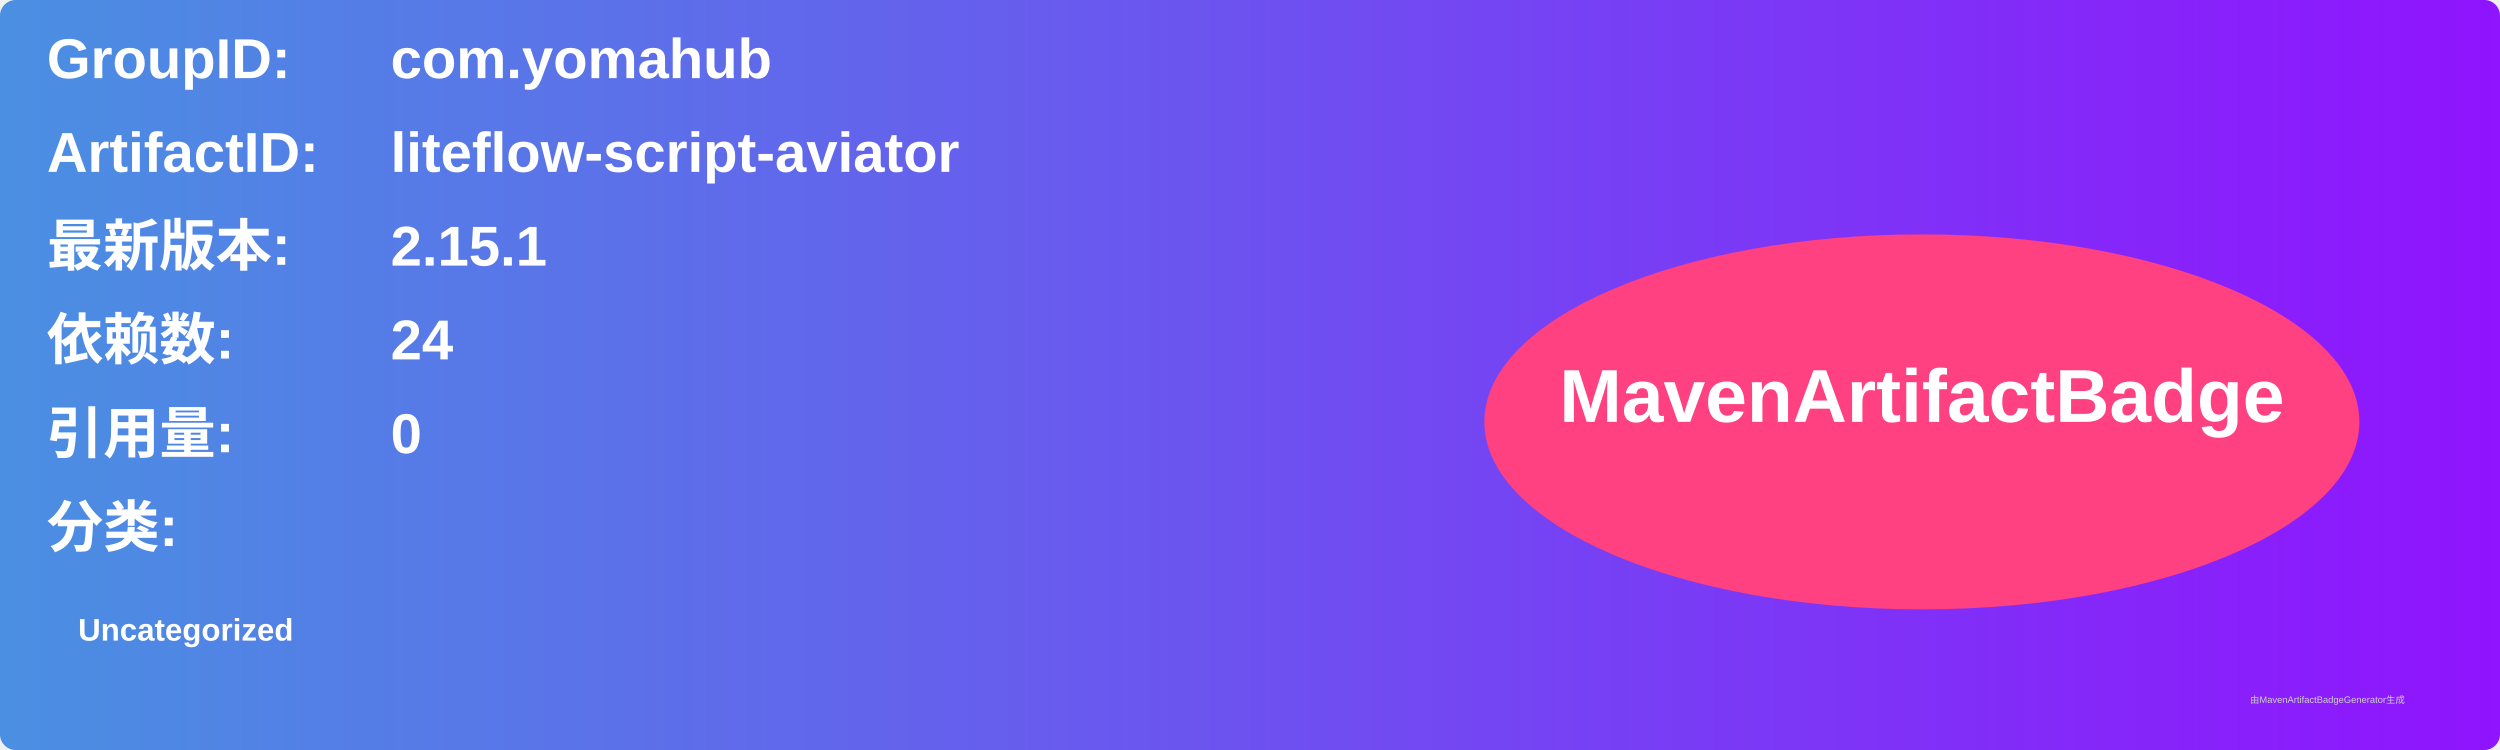
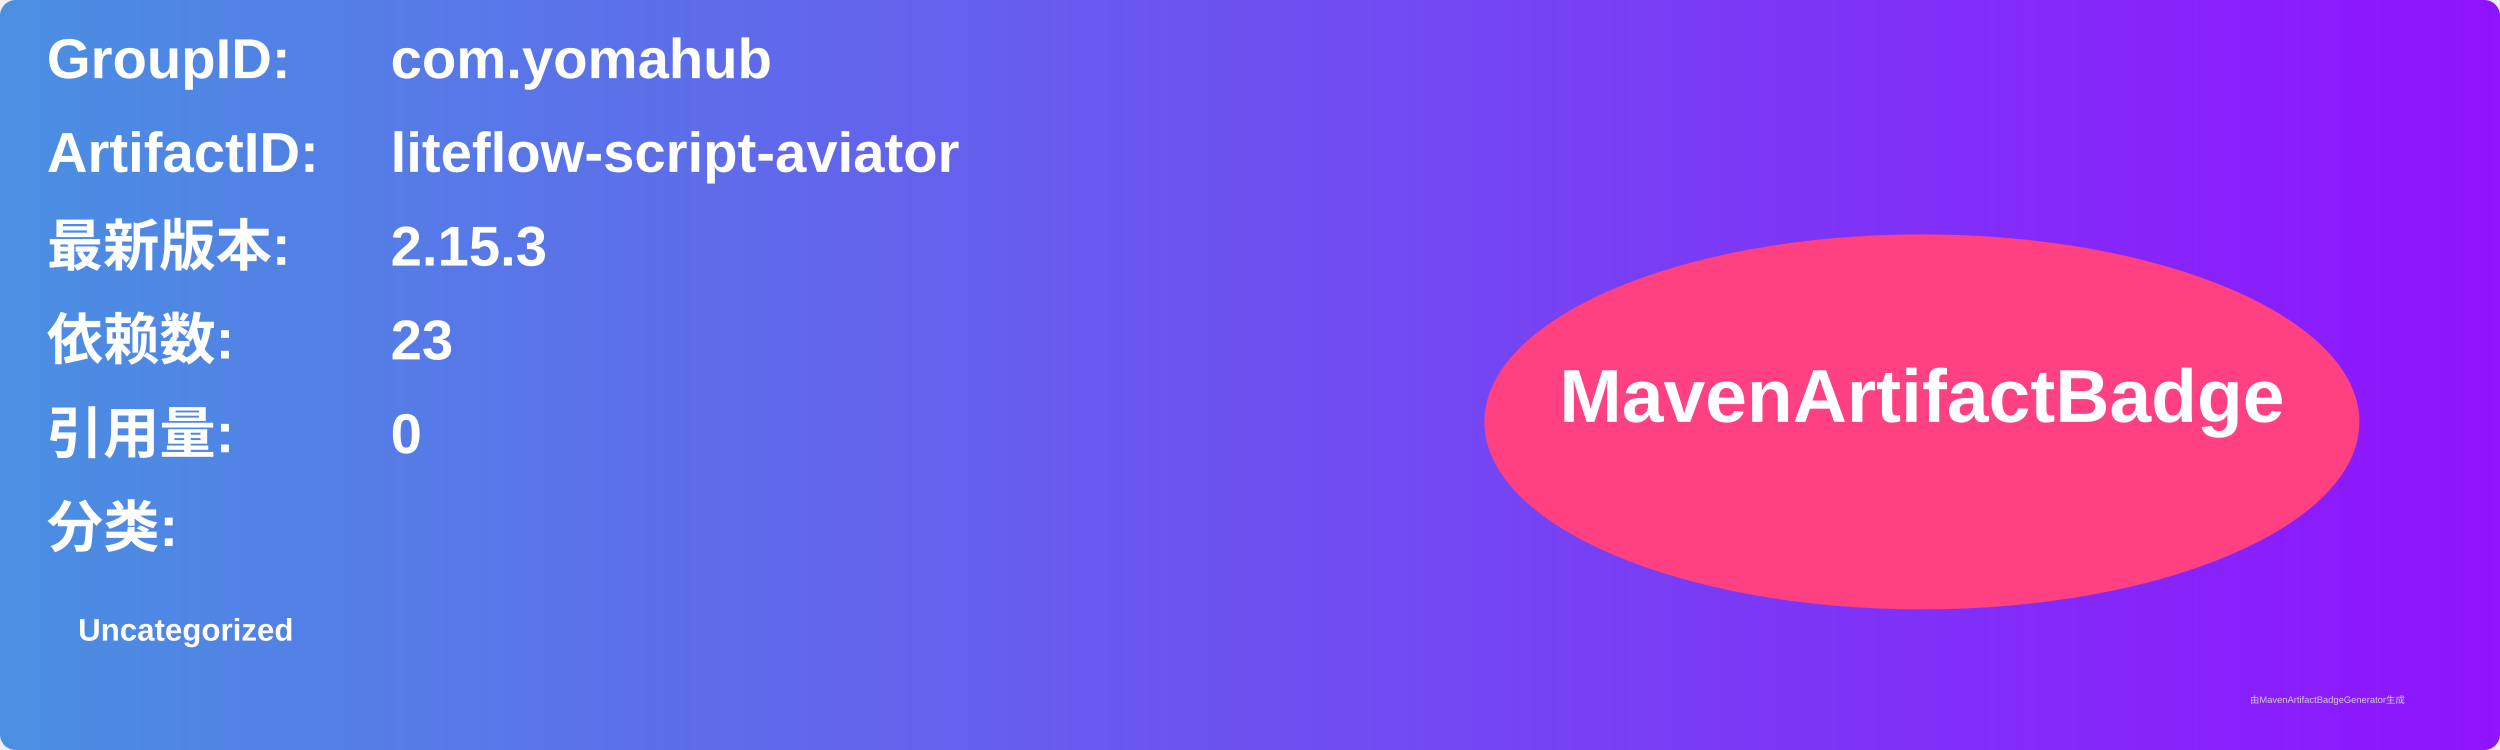
<svg xmlns="http://www.w3.org/2000/svg" width="800" height="240" viewBox="0 0 800 240">
  <linearGradient id="grad" x1="0%" y1="0%" x2="100%" y2="0%">
    <stop offset="0%" stop-color="#4a90e2" />
    <stop offset="100%" stop-color="#9013fe" />
  </linearGradient>
  <rect width="100%" height="100%" rx="5" ry="5" fill="url(#grad)" />
  <g transform="translate(15, 15)">
    <text x="0" y="10" font-family="Arial" font-size="18" fill="white" font-weight="bold" width="260">GroupID:</text>
    <text x="110" y="10" font-family="Arial" font-size="18" fill="white" font-weight="bold" width="460">com.yomahub</text>
    <text x="0" y="40" font-family="Arial" font-size="18" fill="white" font-weight="bold" width="260">ArtifactID:</text>
    <text x="110" y="40" font-family="Arial" font-size="18" fill="white" font-weight="bold" width="460">liteflow-script-aviator</text>
    <text x="0" y="70" font-family="Arial" font-size="18" fill="white" font-weight="bold">最新版本:</text>
    <text x="110" y="70" font-family="Arial" font-size="18" fill="white" font-weight="bold">
-       <tspan font-weight="bold">2.15.1</tspan>
+       <tspan font-weight="bold">2.15.3</tspan>
    </text>
    <text x="0" y="100" font-family="Arial" font-size="18" fill="white" font-weight="bold">依赖数: </text>
    <text x="110" y="100" font-family="Arial" font-size="18" fill="white">
-       <tspan font-weight="bold">24</tspan>
+       <tspan font-weight="bold">23</tspan>
    </text>
    <text x="0" y="130" font-family="Arial" font-size="18" fill="white" font-weight="bold">引用量: </text>
    <text x="110" y="130" font-family="Arial" font-size="18" fill="white">
      <tspan font-weight="bold">0</tspan>
    </text>
    <text x="0" y="160" font-family="Arial" font-size="18" fill="white" font-weight="bold">分类:</text>
    <text x="10" y="190" font-family="Arial" font-size="10" fill="white">
      <tspan font-weight="bold">Uncategorized</tspan>
    </text>
    <ellipse cx="600" cy="120" rx="140" ry="60" fill="#ff4081" />
    <text x="600" y="120" text-anchor="middle" font-family="Arial" font-size="24" fill="white" font-weight="bold">MavenArtifactBadge</text>
  </g>
  <text x="720" y="225" font-family="Arial" font-size="3" fill="#d0d0d0">由MavenArtifactBadgeGenerator生成</text>
</svg>
